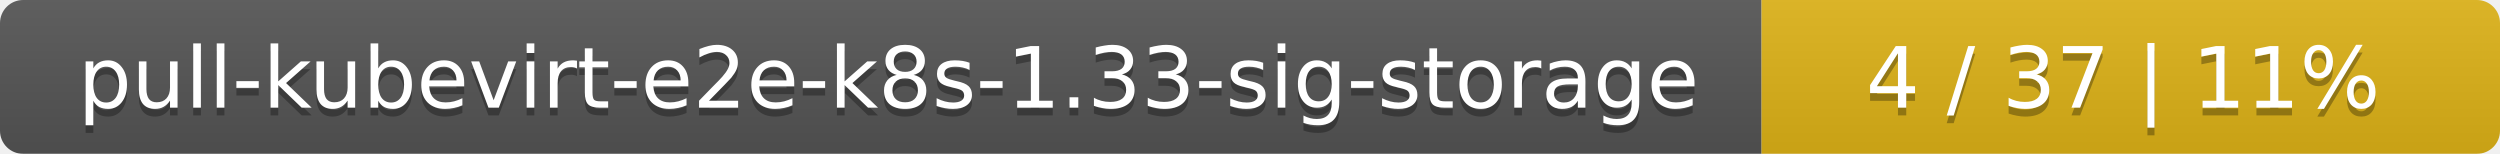
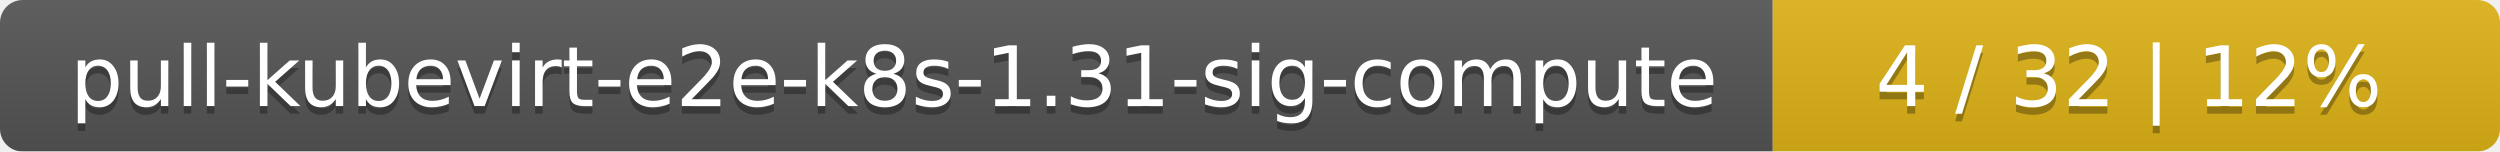
- <svg xmlns="http://www.w3.org/2000/svg" width="325" height="20">
+ <svg xmlns="http://www.w3.org/2000/svg" width="330" height="20">
  <linearGradient id="smooth" x2="0" y2="100%">
    <stop offset="0" stop-color="#bbb" stop-opacity=".1" />
    <stop offset="1" stop-opacity=".1" />
  </linearGradient>
  <mask id="round">
-     <rect width="325" height="20" rx="3" fill="#fff" />
+     <rect width="330" height="20" rx="3" fill="#fff" />
  </mask>
  <g mask="url(#round)">
-     <rect width="229" height="20" fill="#555" />
-     <rect x="229" width="96" height="20" fill="#dfb317" />
-     <rect width="325" height="20" fill="url(#smooth)" />
+     <rect width="234" height="20" fill="#555" />
+     <rect x="234" width="96" height="20" fill="#dfb317" />
+     <rect width="330" height="20" fill="url(#smooth)" />
  </g>
  <g fill="#fff" text-anchor="middle" font-family="DejaVu Sans,Verdana,Geneva,sans-serif" font-size="11">
-     <text x="115.5" y="15" fill="#010101" fill-opacity=".3">pull-kubevirt-e2e-k8s-1.33-sig-storage</text>
-     <text x="115.5" y="14">pull-kubevirt-e2e-k8s-1.33-sig-storage</text>
-     <text x="276" y="15" fill="#010101" fill-opacity=".3">4 / 37    |    11%</text>
-     <text x="276" y="14">4 / 37    |    11%</text>
+     <text x="118" y="15" fill="#010101" fill-opacity=".3">pull-kubevirt-e2e-k8s-1.31-sig-compute</text>
+     <text x="118" y="14">pull-kubevirt-e2e-k8s-1.31-sig-compute</text>
+     <text x="281" y="15" fill="#010101" fill-opacity=".3">4 / 32    |    12%</text>
+     <text x="281" y="14">4 / 32    |    12%</text>
  </g>
</svg>
